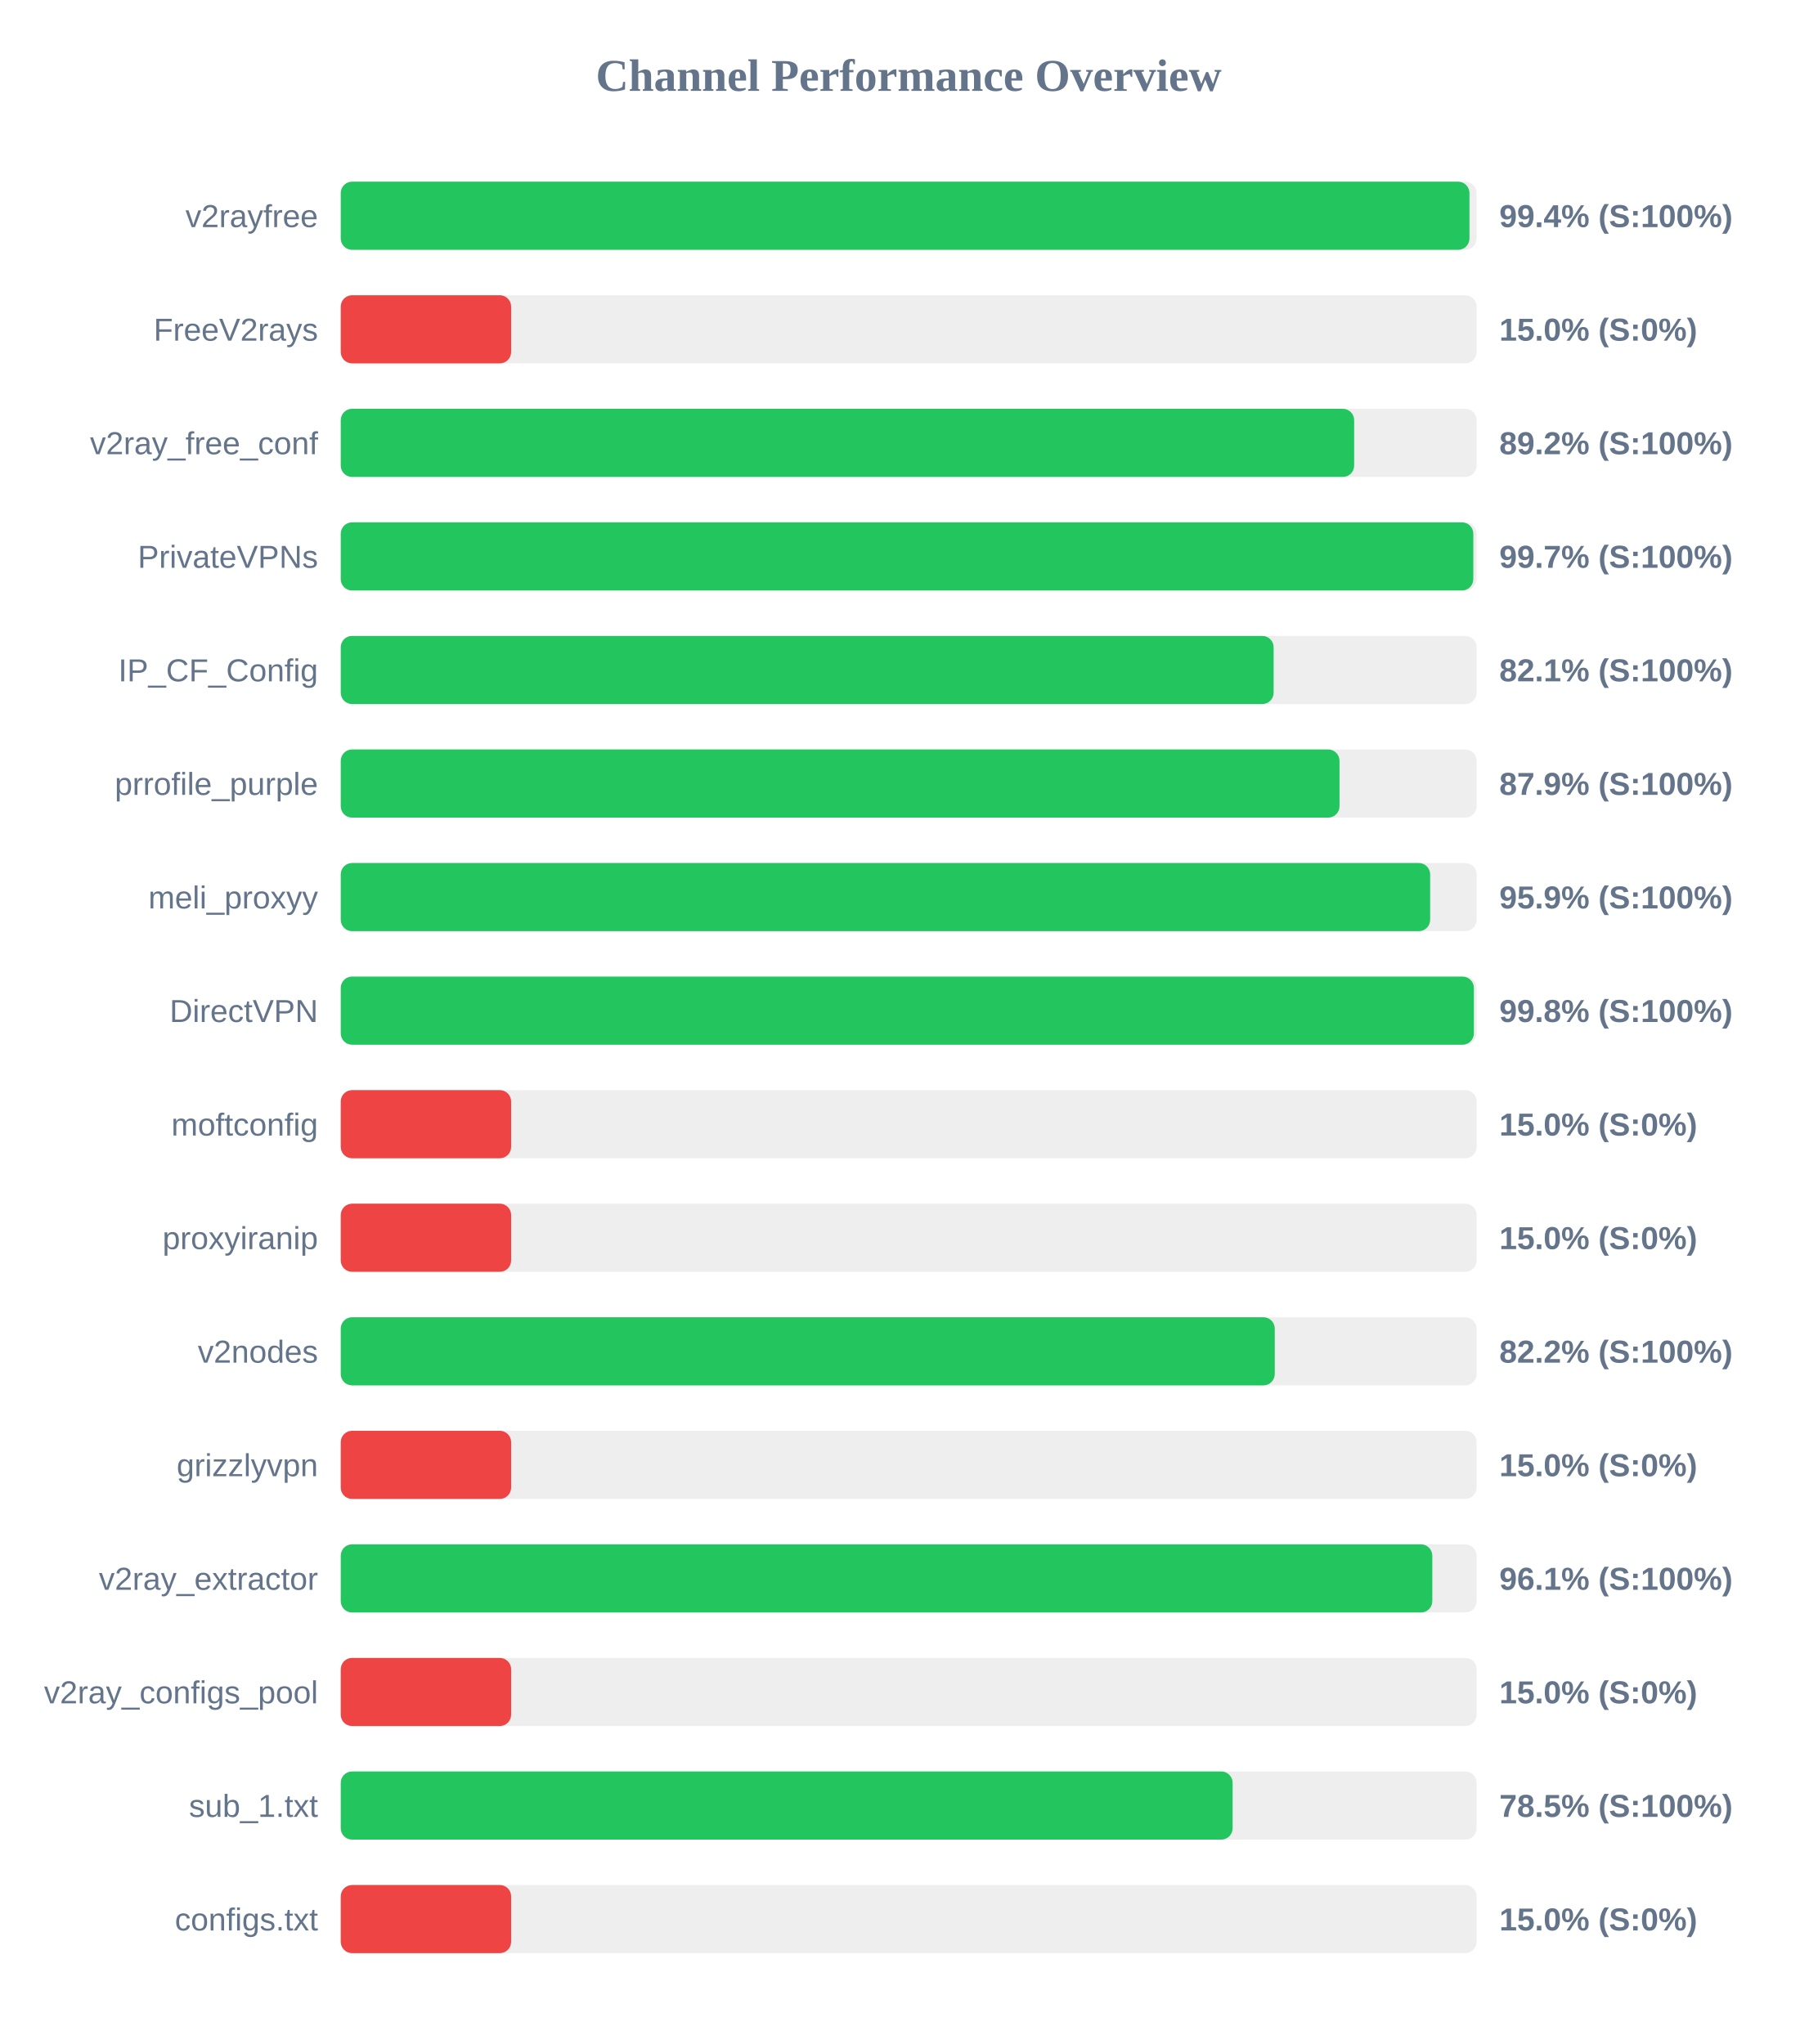
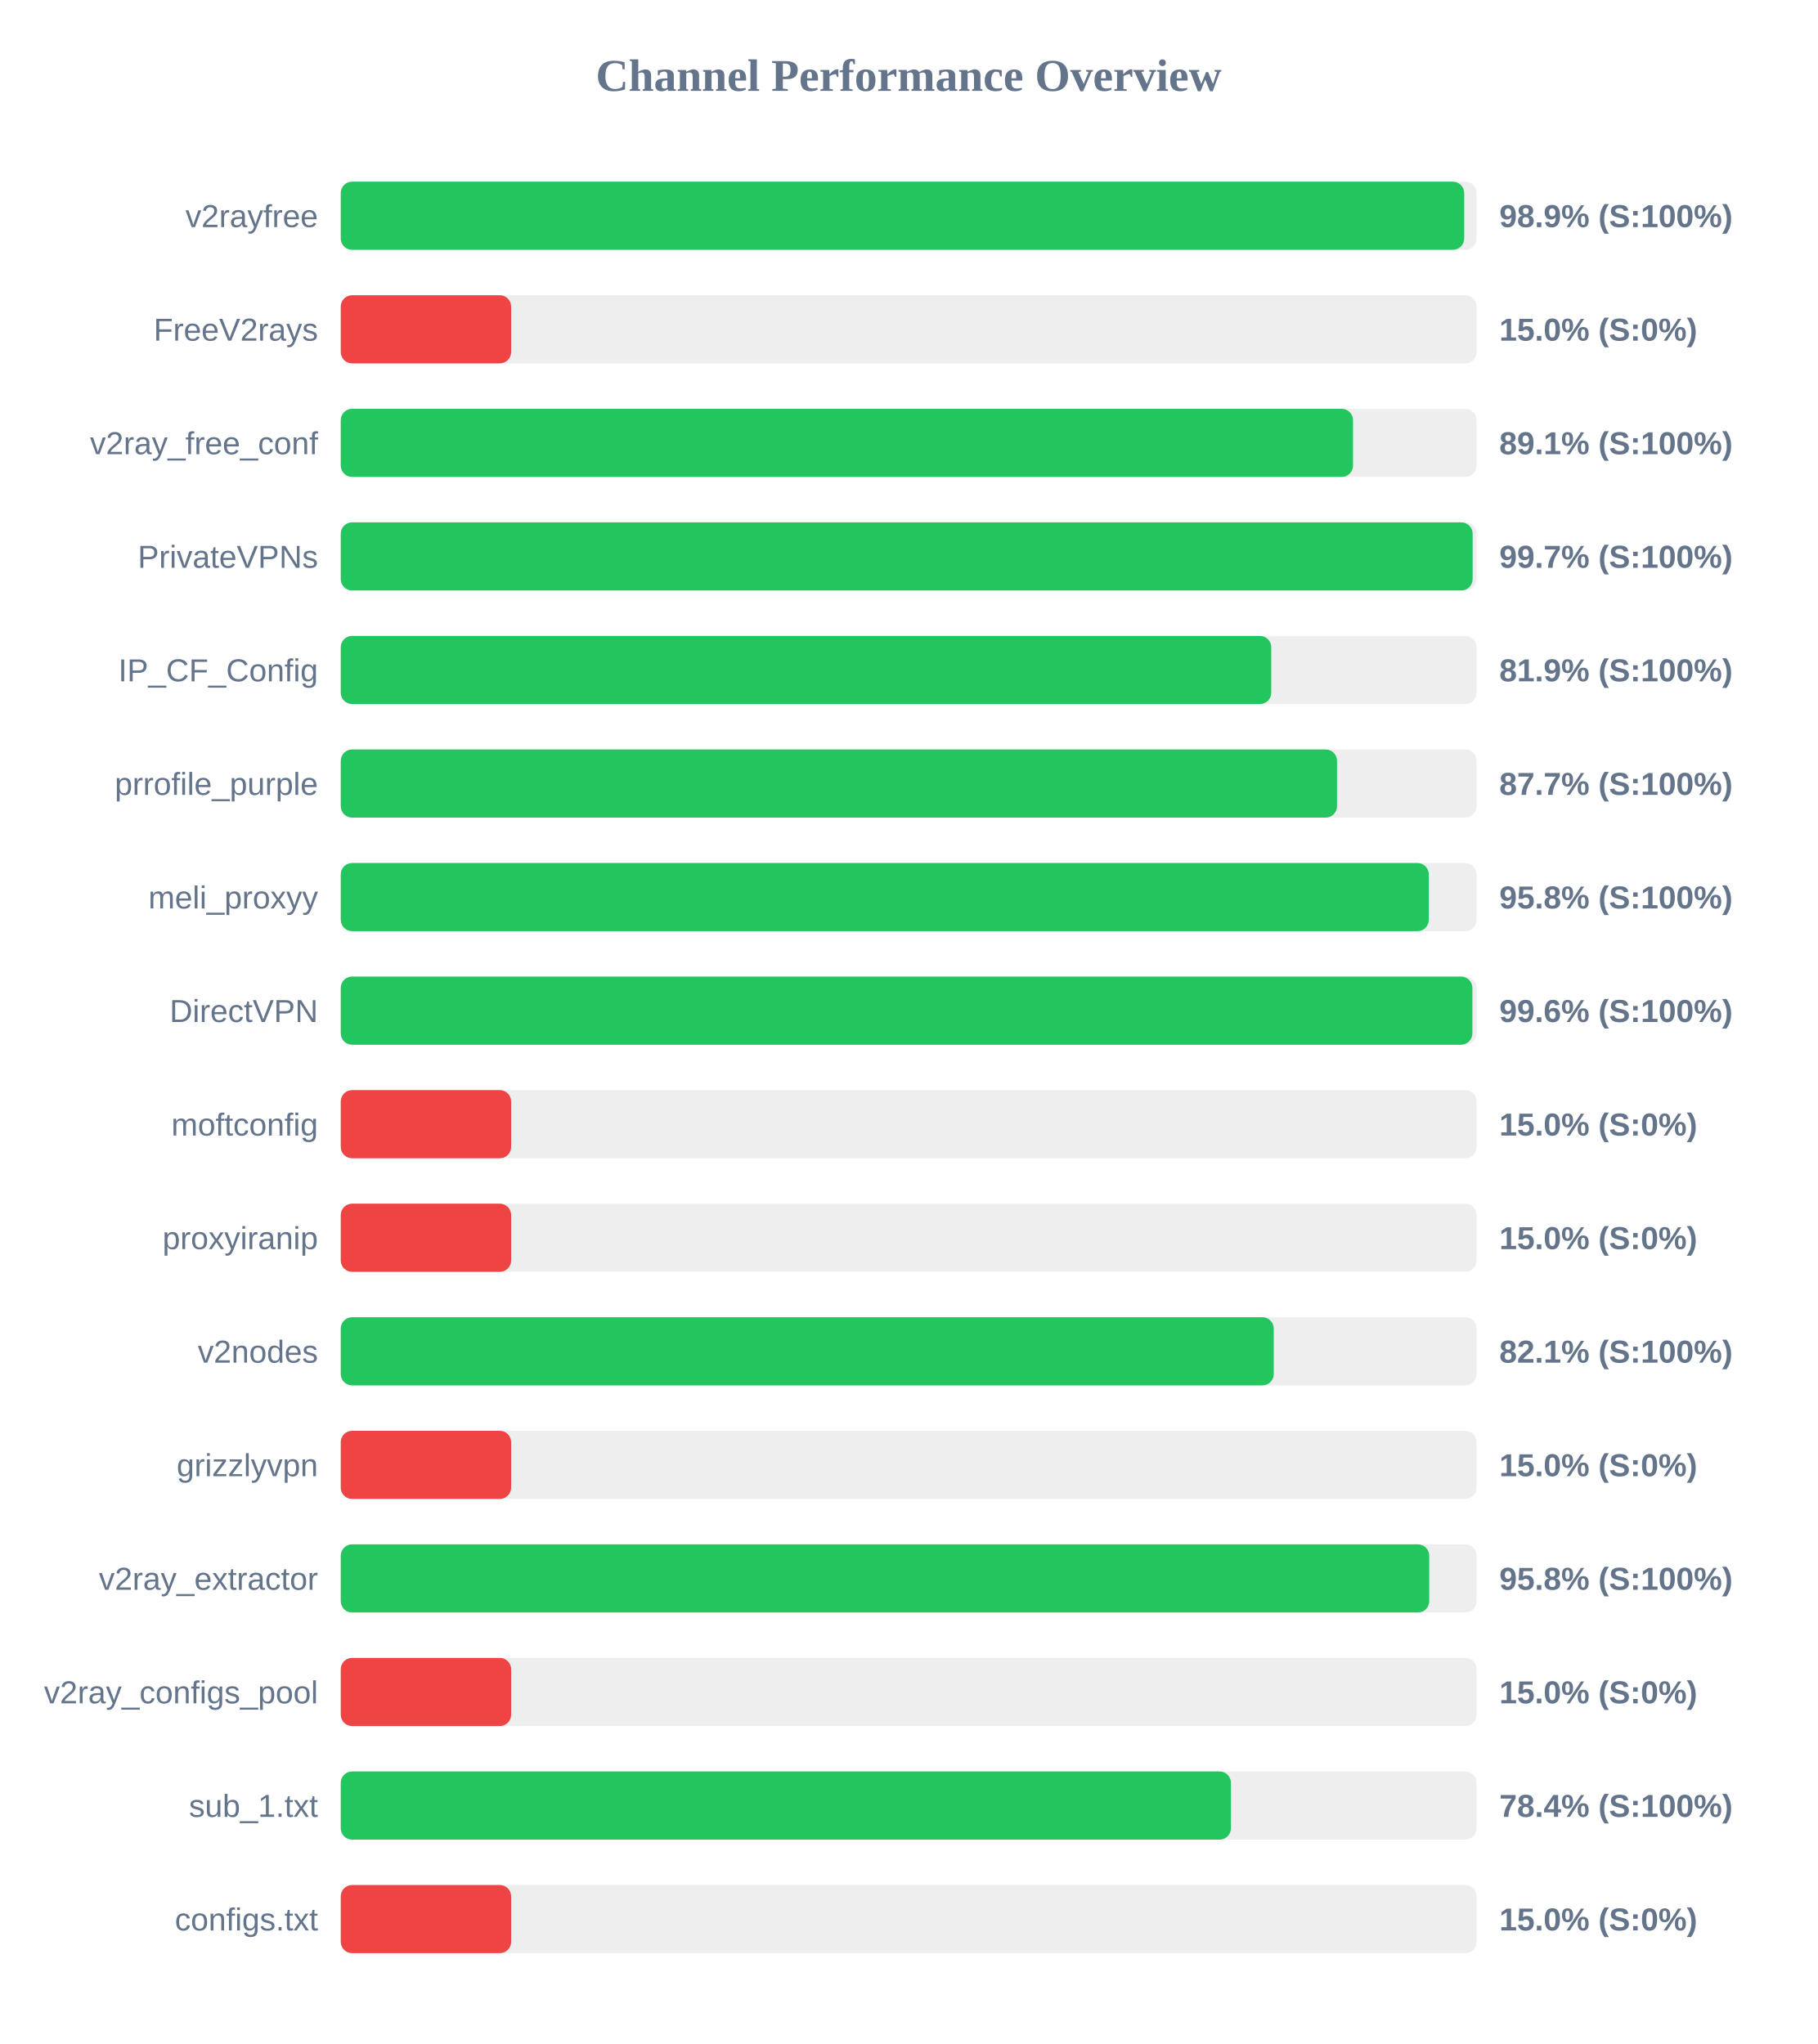
<svg xmlns="http://www.w3.org/2000/svg" width="800" height="900" version="1.1">
  <style>
        .row { font: 14px Arial; fill: #64748b; }
        .score { font: bold 14px Arial; fill: #64748b; }
    </style>
  <text x="400" y="40" text-anchor="middle" font-size="20px" font-weight="bold" fill="#64748b">Channel Performance Overview</text>
  <rect x="150" y="80" width="500" height="30" fill="#eee" rx="5" />
-   <rect x="150" y="80" width="496.85" height="30" fill="#22c55e" rx="5" />
+   <rect x="150" y="80" width="494.55" height="30" fill="#22c55e" rx="5" />
  <text x="140" y="100" text-anchor="end" class="row">v2rayfree</text>
-   <text x="660" y="100" text-anchor="start" class="score">99.4% (S:100%)</text>
+   <text x="660" y="100" text-anchor="start" class="score">98.9% (S:100%)</text>
  <rect x="150" y="130" width="500" height="30" fill="#eee" rx="5" />
  <rect x="150" y="130" width="75.0" height="30" fill="#ef4444" rx="5" />
  <text x="140" y="150" text-anchor="end" class="row">FreeV2rays</text>
  <text x="660" y="150" text-anchor="start" class="score">15.0% (S:0%)</text>
  <rect x="150" y="180" width="500" height="30" fill="#eee" rx="5" />
-   <rect x="150" y="180" width="446.1" height="30" fill="#22c55e" rx="5" />
+   <rect x="150" y="180" width="445.6" height="30" fill="#22c55e" rx="5" />
  <text x="140" y="200" text-anchor="end" class="row">v2ray_free_conf</text>
-   <text x="660" y="200" text-anchor="start" class="score">89.2% (S:100%)</text>
+   <text x="660" y="200" text-anchor="start" class="score">89.1% (S:100%)</text>
  <rect x="150" y="230" width="500" height="30" fill="#eee" rx="5" />
-   <rect x="150" y="230" width="498.55" height="30" fill="#22c55e" rx="5" />
+   <rect x="150" y="230" width="498.25" height="30" fill="#22c55e" rx="5" />
  <text x="140" y="250" text-anchor="end" class="row">PrivateVPNs</text>
  <text x="660" y="250" text-anchor="start" class="score">99.7% (S:100%)</text>
  <rect x="150" y="280" width="500" height="30" fill="#eee" rx="5" />
-   <rect x="150" y="280" width="410.65" height="30" fill="#22c55e" rx="5" />
+   <rect x="150" y="280" width="409.6" height="30" fill="#22c55e" rx="5" />
  <text x="140" y="300" text-anchor="end" class="row">IP_CF_Config</text>
-   <text x="660" y="300" text-anchor="start" class="score">82.1% (S:100%)</text>
+   <text x="660" y="300" text-anchor="start" class="score">81.9% (S:100%)</text>
  <rect x="150" y="330" width="500" height="30" fill="#eee" rx="5" />
-   <rect x="150" y="330" width="439.65" height="30" fill="#22c55e" rx="5" />
+   <rect x="150" y="330" width="438.55" height="30" fill="#22c55e" rx="5" />
  <text x="140" y="350" text-anchor="end" class="row">prrofile_purple</text>
-   <text x="660" y="350" text-anchor="start" class="score">87.9% (S:100%)</text>
+   <text x="660" y="350" text-anchor="start" class="score">87.7% (S:100%)</text>
  <rect x="150" y="380" width="500" height="30" fill="#eee" rx="5" />
-   <rect x="150" y="380" width="479.55" height="30" fill="#22c55e" rx="5" />
+   <rect x="150" y="380" width="478.95" height="30" fill="#22c55e" rx="5" />
  <text x="140" y="400" text-anchor="end" class="row">meli_proxyy</text>
-   <text x="660" y="400" text-anchor="start" class="score">95.9% (S:100%)</text>
+   <text x="660" y="400" text-anchor="start" class="score">95.8% (S:100%)</text>
  <rect x="150" y="430" width="500" height="30" fill="#eee" rx="5" />
-   <rect x="150" y="430" width="498.8" height="30" fill="#22c55e" rx="5" />
+   <rect x="150" y="430" width="498.15" height="30" fill="#22c55e" rx="5" />
  <text x="140" y="450" text-anchor="end" class="row">DirectVPN</text>
-   <text x="660" y="450" text-anchor="start" class="score">99.8% (S:100%)</text>
+   <text x="660" y="450" text-anchor="start" class="score">99.6% (S:100%)</text>
  <rect x="150" y="480" width="500" height="30" fill="#eee" rx="5" />
  <rect x="150" y="480" width="75.0" height="30" fill="#ef4444" rx="5" />
  <text x="140" y="500" text-anchor="end" class="row">moftconfig</text>
  <text x="660" y="500" text-anchor="start" class="score">15.0% (S:0%)</text>
  <rect x="150" y="530" width="500" height="30" fill="#eee" rx="5" />
  <rect x="150" y="530" width="75.0" height="30" fill="#ef4444" rx="5" />
  <text x="140" y="550" text-anchor="end" class="row">proxyiranip</text>
  <text x="660" y="550" text-anchor="start" class="score">15.0% (S:0%)</text>
  <rect x="150" y="580" width="500" height="30" fill="#eee" rx="5" />
-   <rect x="150" y="580" width="411.15" height="30" fill="#22c55e" rx="5" />
+   <rect x="150" y="580" width="410.7" height="30" fill="#22c55e" rx="5" />
  <text x="140" y="600" text-anchor="end" class="row">v2nodes</text>
-   <text x="660" y="600" text-anchor="start" class="score">82.2% (S:100%)</text>
+   <text x="660" y="600" text-anchor="start" class="score">82.1% (S:100%)</text>
  <rect x="150" y="630" width="500" height="30" fill="#eee" rx="5" />
  <rect x="150" y="630" width="75.0" height="30" fill="#ef4444" rx="5" />
  <text x="140" y="650" text-anchor="end" class="row">grizzlyvpn</text>
  <text x="660" y="650" text-anchor="start" class="score">15.0% (S:0%)</text>
  <rect x="150" y="680" width="500" height="30" fill="#eee" rx="5" />
-   <rect x="150" y="680" width="480.5" height="30" fill="#22c55e" rx="5" />
+   <rect x="150" y="680" width="479.15" height="30" fill="#22c55e" rx="5" />
  <text x="140" y="700" text-anchor="end" class="row">v2ray_extractor</text>
-   <text x="660" y="700" text-anchor="start" class="score">96.1% (S:100%)</text>
+   <text x="660" y="700" text-anchor="start" class="score">95.8% (S:100%)</text>
  <rect x="150" y="730" width="500" height="30" fill="#eee" rx="5" />
  <rect x="150" y="730" width="75.0" height="30" fill="#ef4444" rx="5" />
  <text x="140" y="750" text-anchor="end" class="row">v2ray_configs_pool</text>
  <text x="660" y="750" text-anchor="start" class="score">15.0% (S:0%)</text>
  <rect x="150" y="780" width="500" height="30" fill="#eee" rx="5" />
-   <rect x="150" y="780" width="392.6" height="30" fill="#22c55e" rx="5" />
+   <rect x="150" y="780" width="391.85" height="30" fill="#22c55e" rx="5" />
  <text x="140" y="800" text-anchor="end" class="row">sub_1.txt</text>
-   <text x="660" y="800" text-anchor="start" class="score">78.5% (S:100%)</text>
+   <text x="660" y="800" text-anchor="start" class="score">78.4% (S:100%)</text>
  <rect x="150" y="830" width="500" height="30" fill="#eee" rx="5" />
  <rect x="150" y="830" width="75.0" height="30" fill="#ef4444" rx="5" />
  <text x="140" y="850" text-anchor="end" class="row">configs.txt</text>
  <text x="660" y="850" text-anchor="start" class="score">15.0% (S:0%)</text>
</svg>
